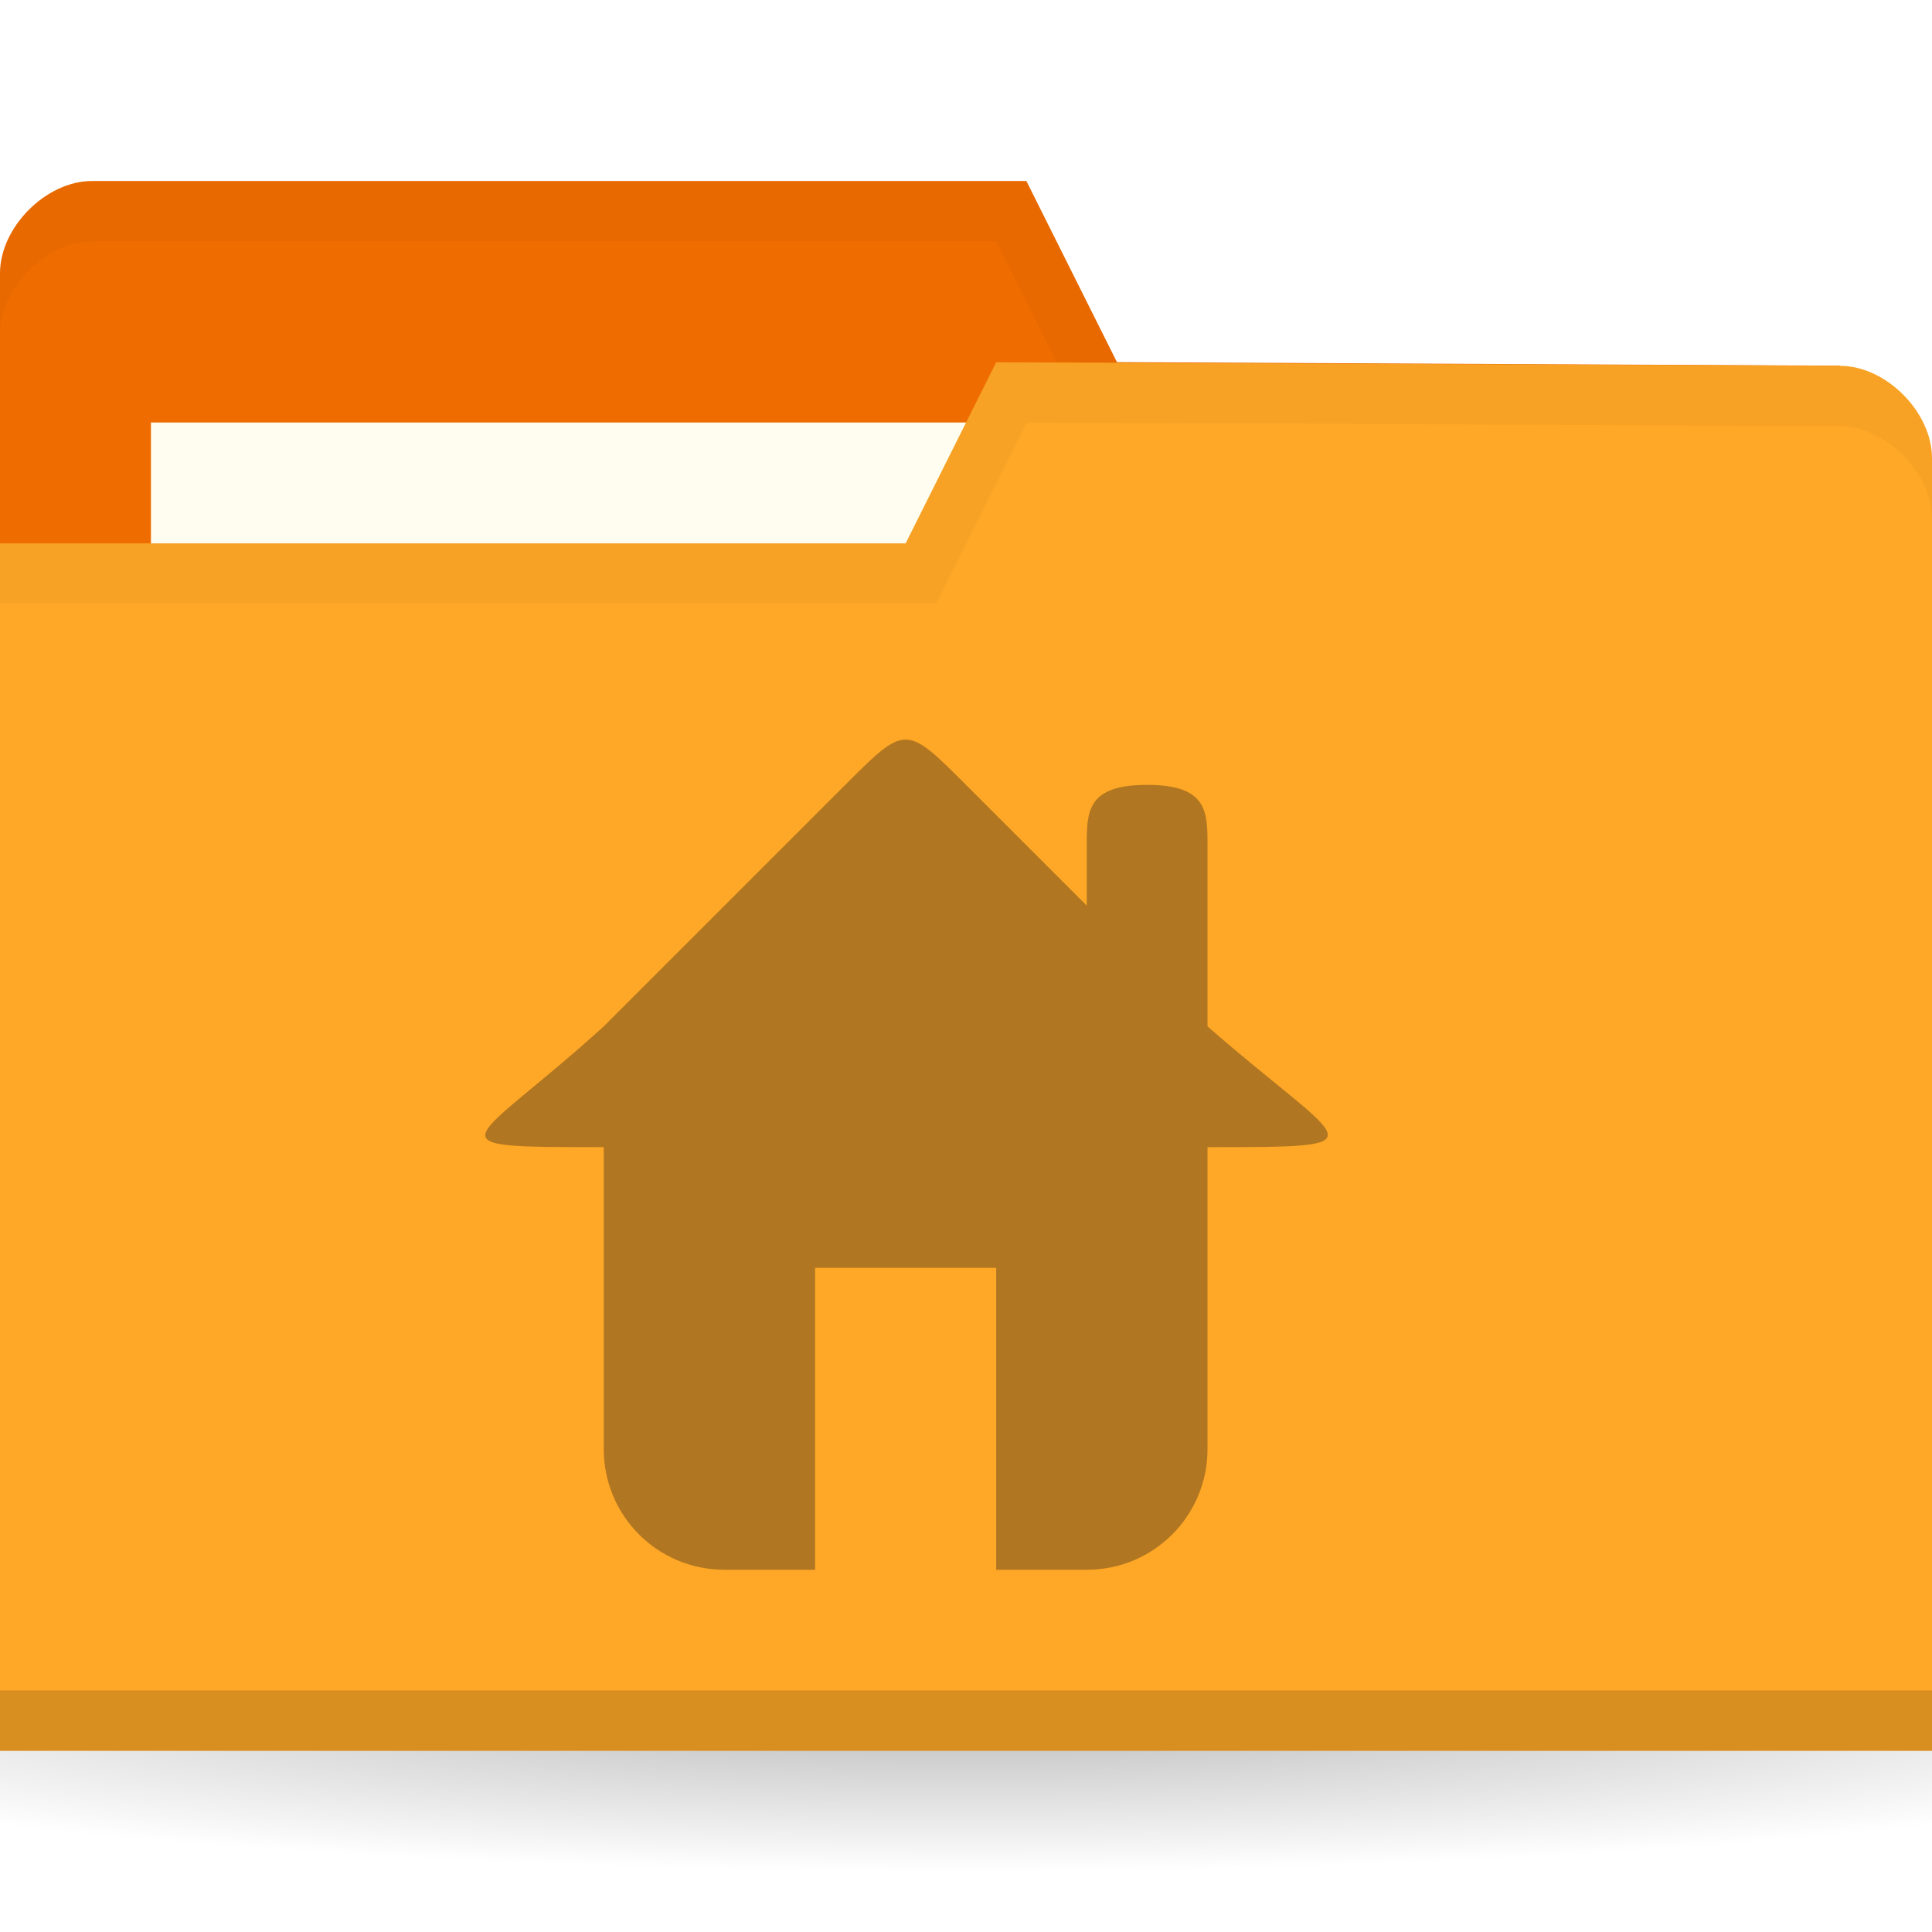
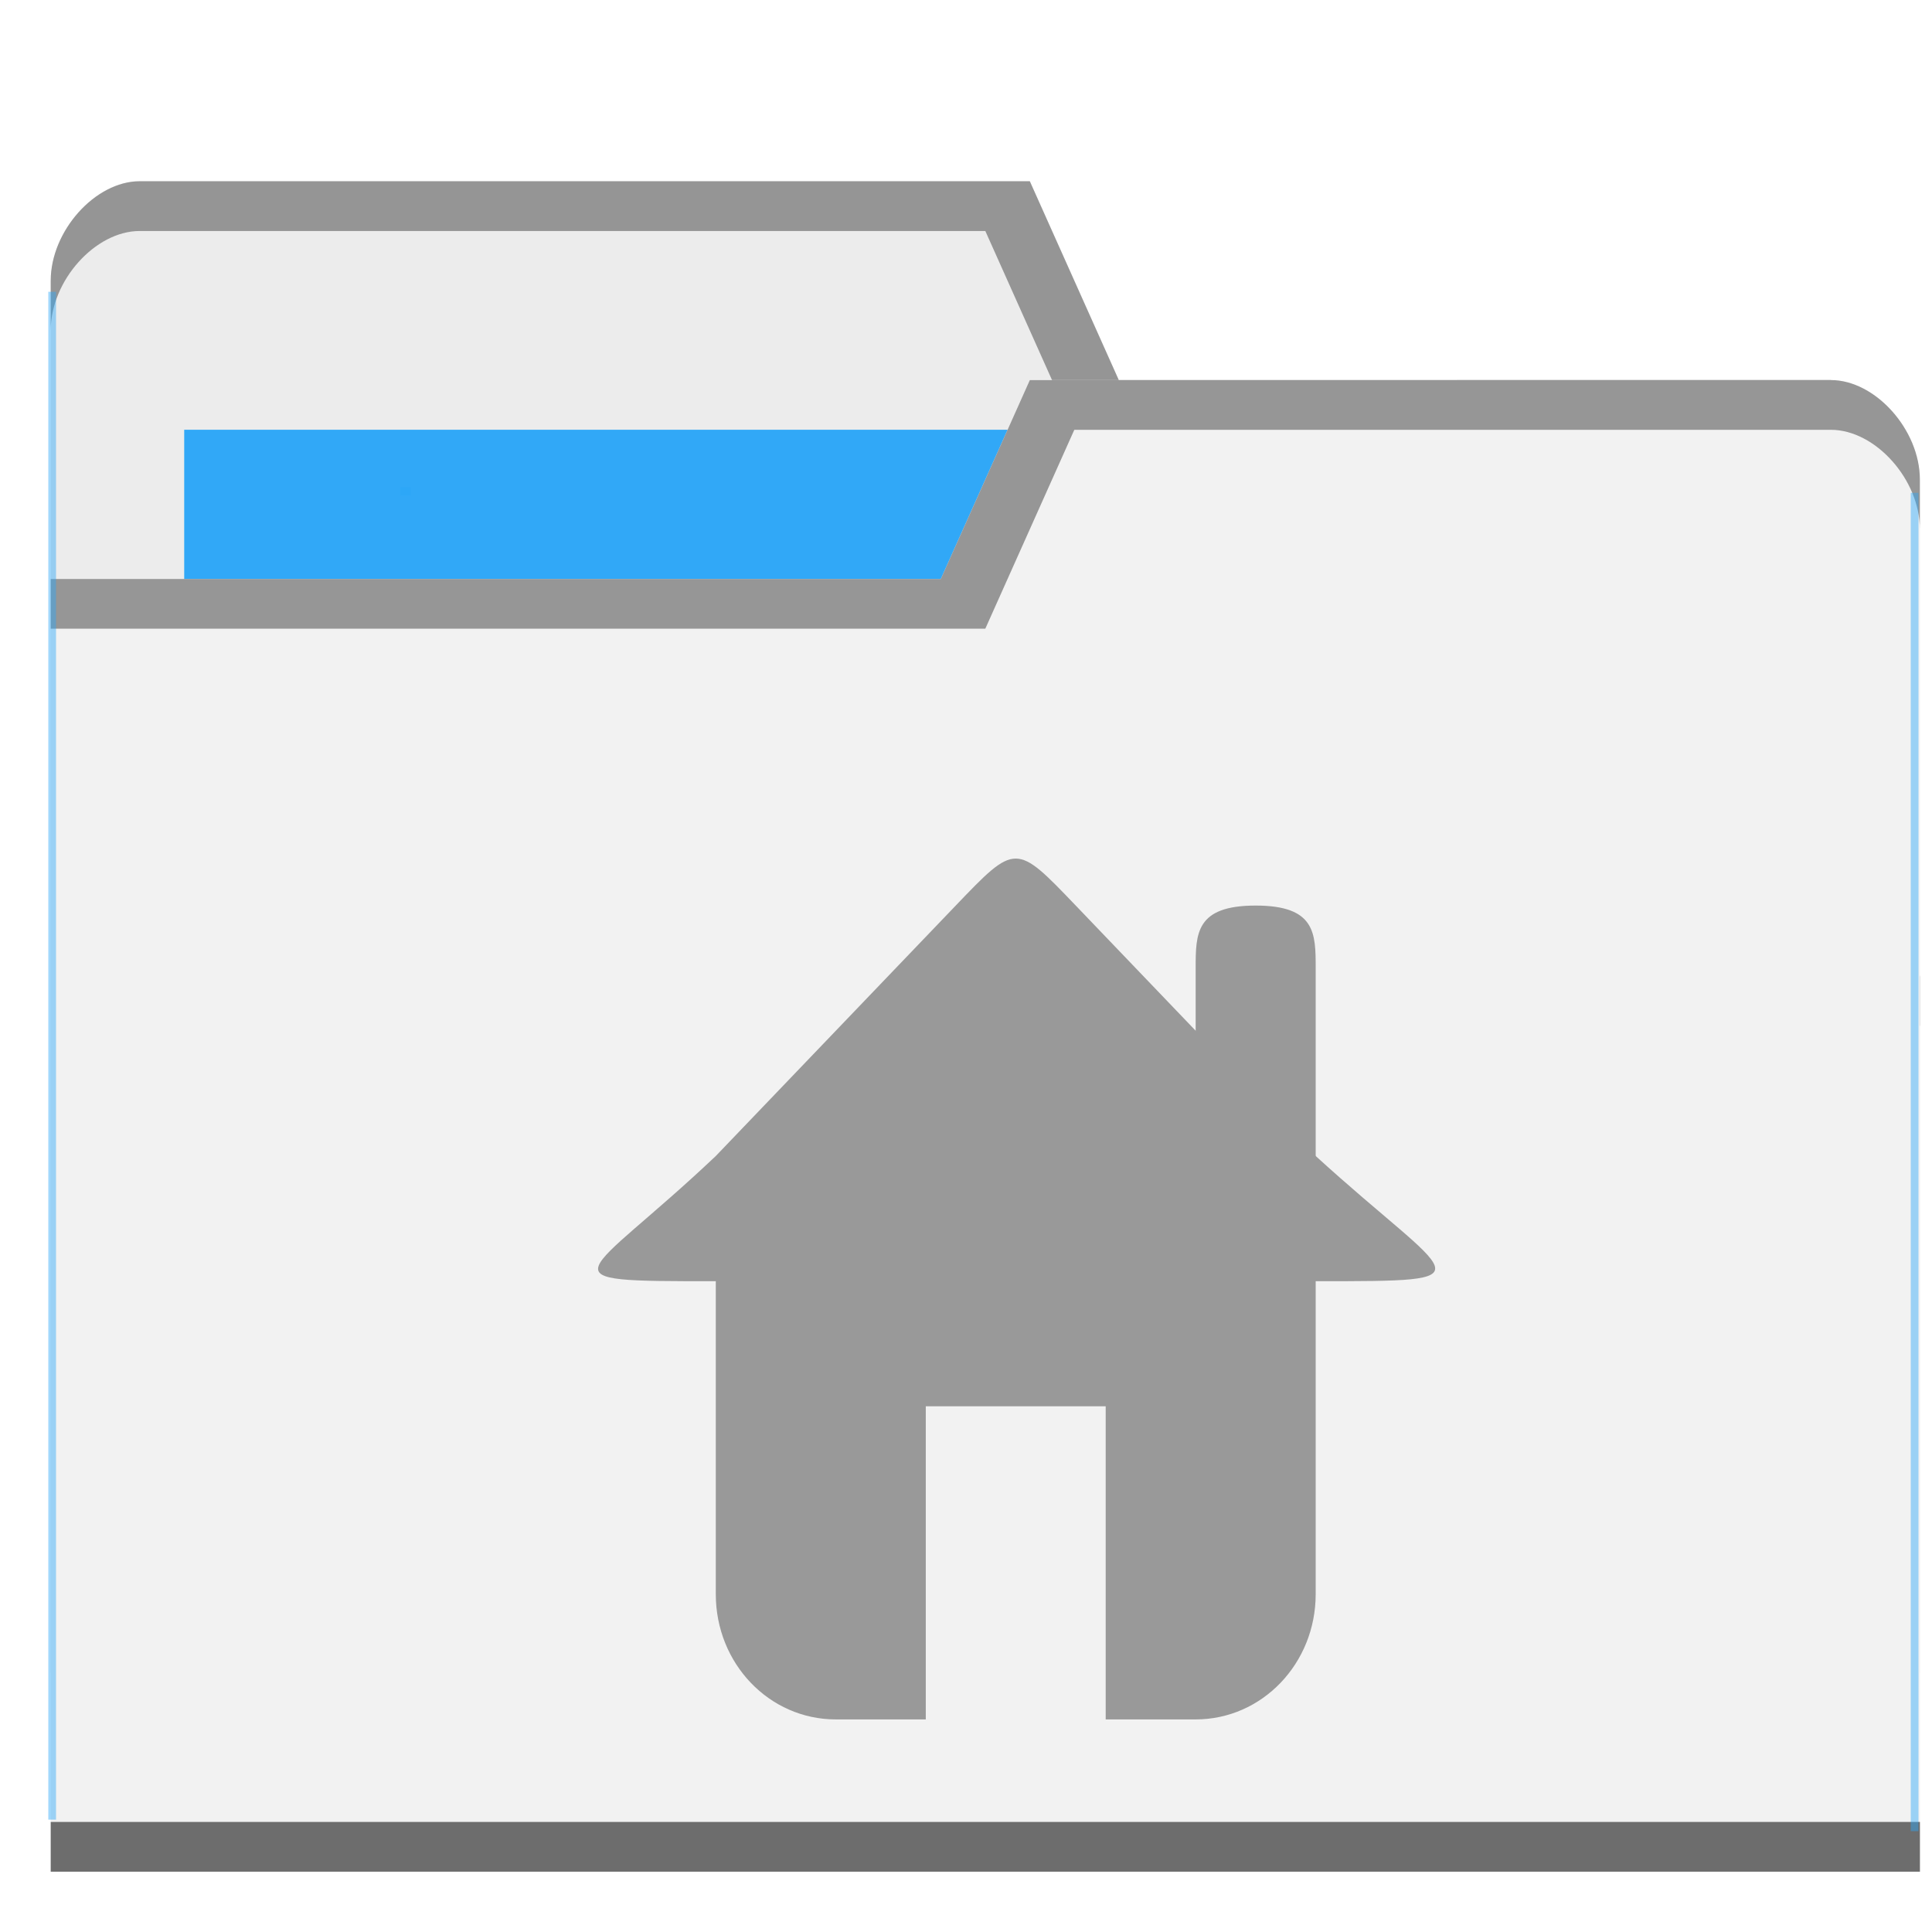
- <svg xmlns="http://www.w3.org/2000/svg" viewBox="0 0 32 32">
-   <defs>
-     <radialGradient id="radialGradient3031" gradientUnits="userSpaceOnUse" gradientTransform="matrix(1,0,0,0.1044776,0,50.59701)" cx="32.5" cy="56.5" r="33.5">
-       <stop style="stop-color:#000;stop-opacity:1" />
-       <stop offset="1" style="stop-color:#000;stop-opacity:0" />
+ <svg xmlns="http://www.w3.org/2000/svg" viewBox="0 0 32 32" id="svg2" version="1.1" width="32" height="32">
+   <defs id="defs4">
+     <radialGradient id="radialGradient3964" cx="32.5" cy="56.5" r="33.5" gradientTransform="matrix(1,0,0,0.1044776,0,50.59701)" gradientUnits="userSpaceOnUse">
+       <stop style="stop-color:#000;stop-opacity:1" id="stop7" />
+       <stop offset="1" style="stop-color:#000;stop-opacity:0" id="stop9" />
    </radialGradient>
  </defs>
-   <g transform="translate(0,-1020.362)">
-     <path d="m 66 56.5 c 0 1.933 -14.998 3.5 -33.5 3.5 -18.502 0 -33.5 -1.567 -33.5 -3.5 0 -1.933 14.998 -3.5 33.5 -3.5 18.502 0 33.5 1.567 33.5 3.5 z" transform="matrix(0.7164179,0,0,0.8571429,-7.283582,999.9336)" style="fill:url(#radialGradient3031);opacity:0.3;fill-opacity:1;stroke:none" />
-     <path d="m 0 1024.89 0 21.412 32 0 0 -10.706 -1.524 -9.177 -11.976 -0.059 -1.5 -3 -15.476 0 c -0.762 0 -1.524 0.765 -1.524 1.529 z" style="fill:#ef6c00;fill-opacity:1;stroke:none" />
-     <rect width="15.786" height="5.941" x="2.5" y="1027.36" style="fill:#fffdf0;fill-opacity:1;stroke:none" />
-     <path d="m 1.531 1023.36 c -0.762 0 -1.531 0.767 -1.531 1.531 l 0 1 c 0 -0.765 0.769 -1.531 1.531 -1.531 l 14.969 0 1.5 3 12.469 0.062 1.531 9.172 0 -1 -1.531 -9.172 -11.969 -0.062 -1.5 -3 z" style="fill:#000;opacity:0.03;fill-opacity:1;stroke:none" />
-     <path d="m 32 1027.95 0 21.412 -32 0 0 -20 15 0 1.5 -3 13.976 0.059 c 0.762 0 1.524 0.765 1.524 1.53 z" style="fill:#ffa726;fill-opacity:1;stroke:none" />
-     <path d="m 0 1048.36 0 1 32 0 0 -1 z" style="fill:#000;opacity:0.15;fill-opacity:1;stroke:none" />
-     <path d="m 16.5 1026.36 -1.5 3 -15 0 0 1 15.5 0 1.5 -3 13.469 0.062 c 0.762 0 1.531 0.767 1.531 1.531 l 0 -1 c 0 -0.765 -0.769 -1.531 -1.531 -1.531 z" style="fill:#000;opacity:0.03;fill-opacity:1;stroke:none" />
-     <g transform="translate(7.000074,1031.362)" style="fill:#b17621;opacity:1;fill-opacity:1">
-       <path d="m 3 7 0 6 c 0 1.108 0.892 2 2 2 l 1.5 0 0 -5 3 0 0 5 l 1.5 0 c 1.108 0 2 -0.892 2 -2 l 0 -6 z" />
-       <path d="M 3,6 C 0.797,8 0,8 3,8 l 10,0 c 3,0 2.288,0 0,-2 L 9,2 C 8,1 8,1 7,2 z" style="stroke:none" />
-       <path d="m 12 2 c 1 0 1 0.446 1 1 l 0 4 -2 0 0 -4 c 0 -0.554 0 -1 1 -1 z" style="stroke:none" />
+   <g transform="translate(0,-1020.362)" id="g11">
+     <path d="m 0.84,1025.009 0,23.059 30.96,0 0,-11.53 -1.474,-9.882 -11.794,0 -1.474,-3.294 -14.743,0 c -0.737,0 -1.474,0.824 -1.474,1.647 z" style="fill:#ececec;fill-opacity:1;stroke:none" id="path8315" />
+     <rect width="15.48" height="6.588" x="3.051" y="1027.48" style="fill:#2ca7f8;fill-opacity:0.965;stroke:none" id="rect8317" />
+     <path d="m 2.314,1023.364 c -0.737,0 -1.474,0.824 -1.474,1.647 l 0,0.824 c 0,-0.824 0.737,-1.647 1.474,-1.647 l 14.006,0 1.474,3.294 12.531,0 1.474,9.882 0,-0.824 -1.474,-9.882 -11.794,0 -1.474,-3.294 z" style="opacity:0.804;fill:#808080;fill-opacity:1;stroke:none" id="path8319" />
+     <path d="m 31.8,1028.304 0,23.059 -30.96,0 0,-21.412 14.743,0 1.474,-3.294 13.269,0 c 0.737,0 1.474,0.824 1.474,1.647 z" style="fill:#f2f2f2;fill-opacity:1;stroke:none" id="path8321" />
+     <path d="m 0.84,1050.539 0,0.824 30.96,0 0,-0.824 z" style="opacity:0.801;fill:#4d4d4d;fill-opacity:1;stroke:none" id="path8323" />
+     <path d="m 17.057,1026.658 -1.474,3.294 -14.743,0 0,0.823 15.48,0 1.474,-3.294 12.531,0 c 0.737,0 1.474,0.823 1.474,1.647 l 0,-0.824 c 0,-0.823 -0.737,-1.647 -1.474,-1.647 z" style="opacity:0.804;fill:#808080;fill-opacity:1;stroke:none" id="path8325" />
+     <rect style="opacity:0.801;fill:#2ca7f8;fill-opacity:0.554" id="rect8352" width="0.128" height="25.306" x="0.8" y="1025.195" />
+     <rect style="opacity:0.801;fill:#2ca7f8;fill-opacity:0.554" id="rect8352-6" width="0.128" height="22.167" x="-31.776" y="1028.525" transform="scale(-1,1)" />
+     <rect style="opacity:0.801;fill:#2ca7f8;fill-opacity:1" id="rect8377" width="0.17" height="0.143" x="6.633" y="1028.43" />
+     <g transform="translate(-0.8135594,3.49374)" style="opacity:1;fill:#999999" id="g27" />
+     <g transform="matrix(2,0,0,2,14.88587,1015.773)" style="opacity:1;fill:#2a74b9;fill-opacity:1" id="g27-5">
+       <path d="m -1.515,12.386 0,3.111 c 0,0.575 0.443,1.037 0.994,1.037 l 0.745,0 0,-2.593 1.49,0 0,2.593 0.745,0 c 0.55,0 0.994,-0.463 0.994,-1.037 l 0,-3.111 z" id="path29" style="fill:#999999" />
+       <path d="m -1.515,11.868 c -1.095,1.037 -1.49,1.037 0,1.037 l 4.968,0 c 1.49,0 1.137,0 0,-1.037 L 1.466,9.794 c -0.497,-0.519 -0.497,-0.519 -0.994,0 z" style="fill:#999999;stroke:none" id="path31" />
+       <path d="m 2.956,9.794 c 0.497,0 0.497,0.231 0.497,0.519 l 0,2.074 -0.994,0 0,-2.074 c 0,-0.287 0,-0.519 0.497,-0.519 z" style="fill:#999999;stroke:none" id="path33" />
    </g>
  </g>
</svg>
